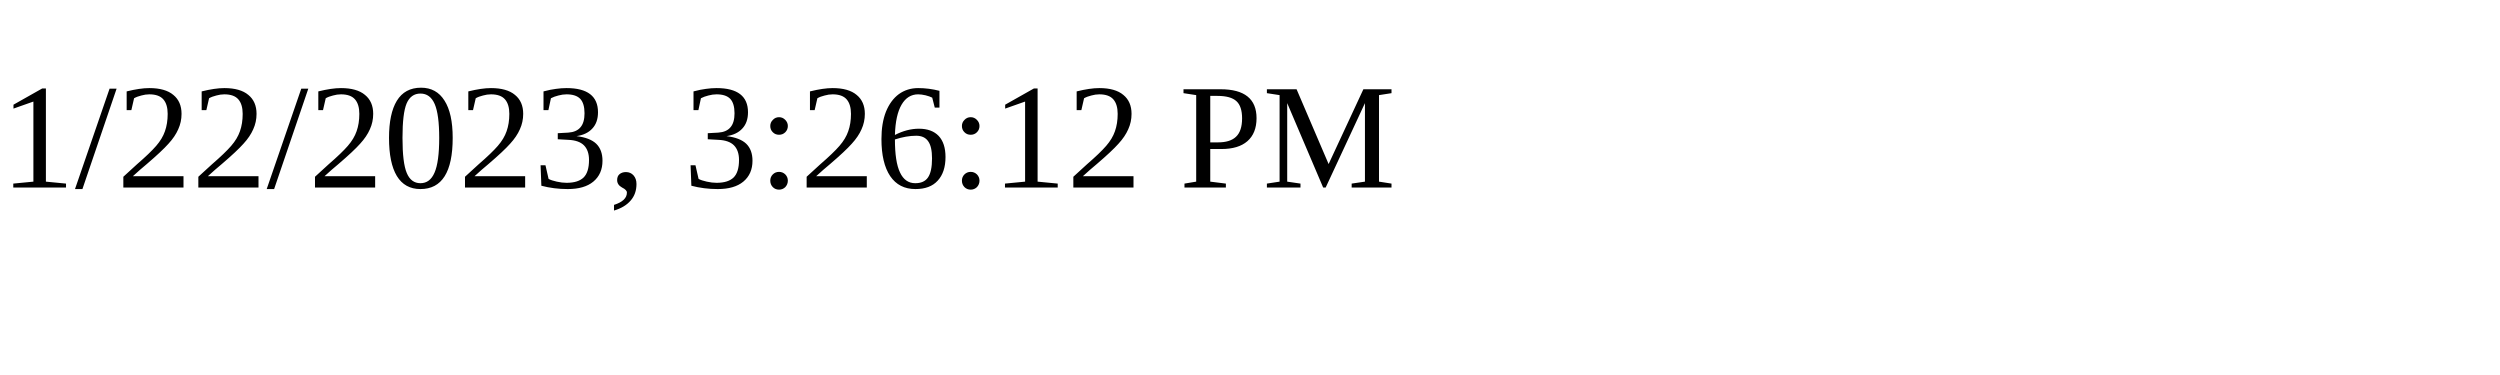
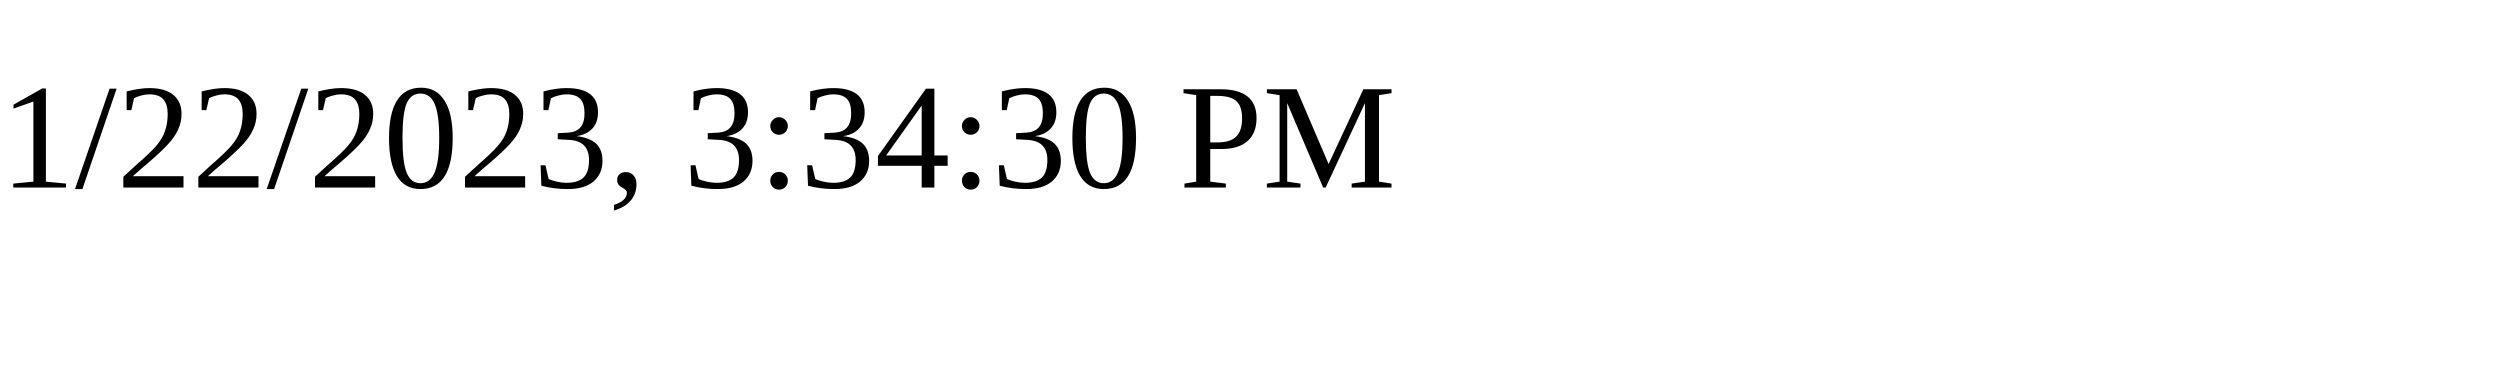
<svg xmlns="http://www.w3.org/2000/svg" height="30" width="200">
-   <text x="0" y="15">1/22/2023, 3:26:12 PM</text>
+   <text x="0" y="15">1/22/2023, 3:34:30 PM</text>
</svg>
